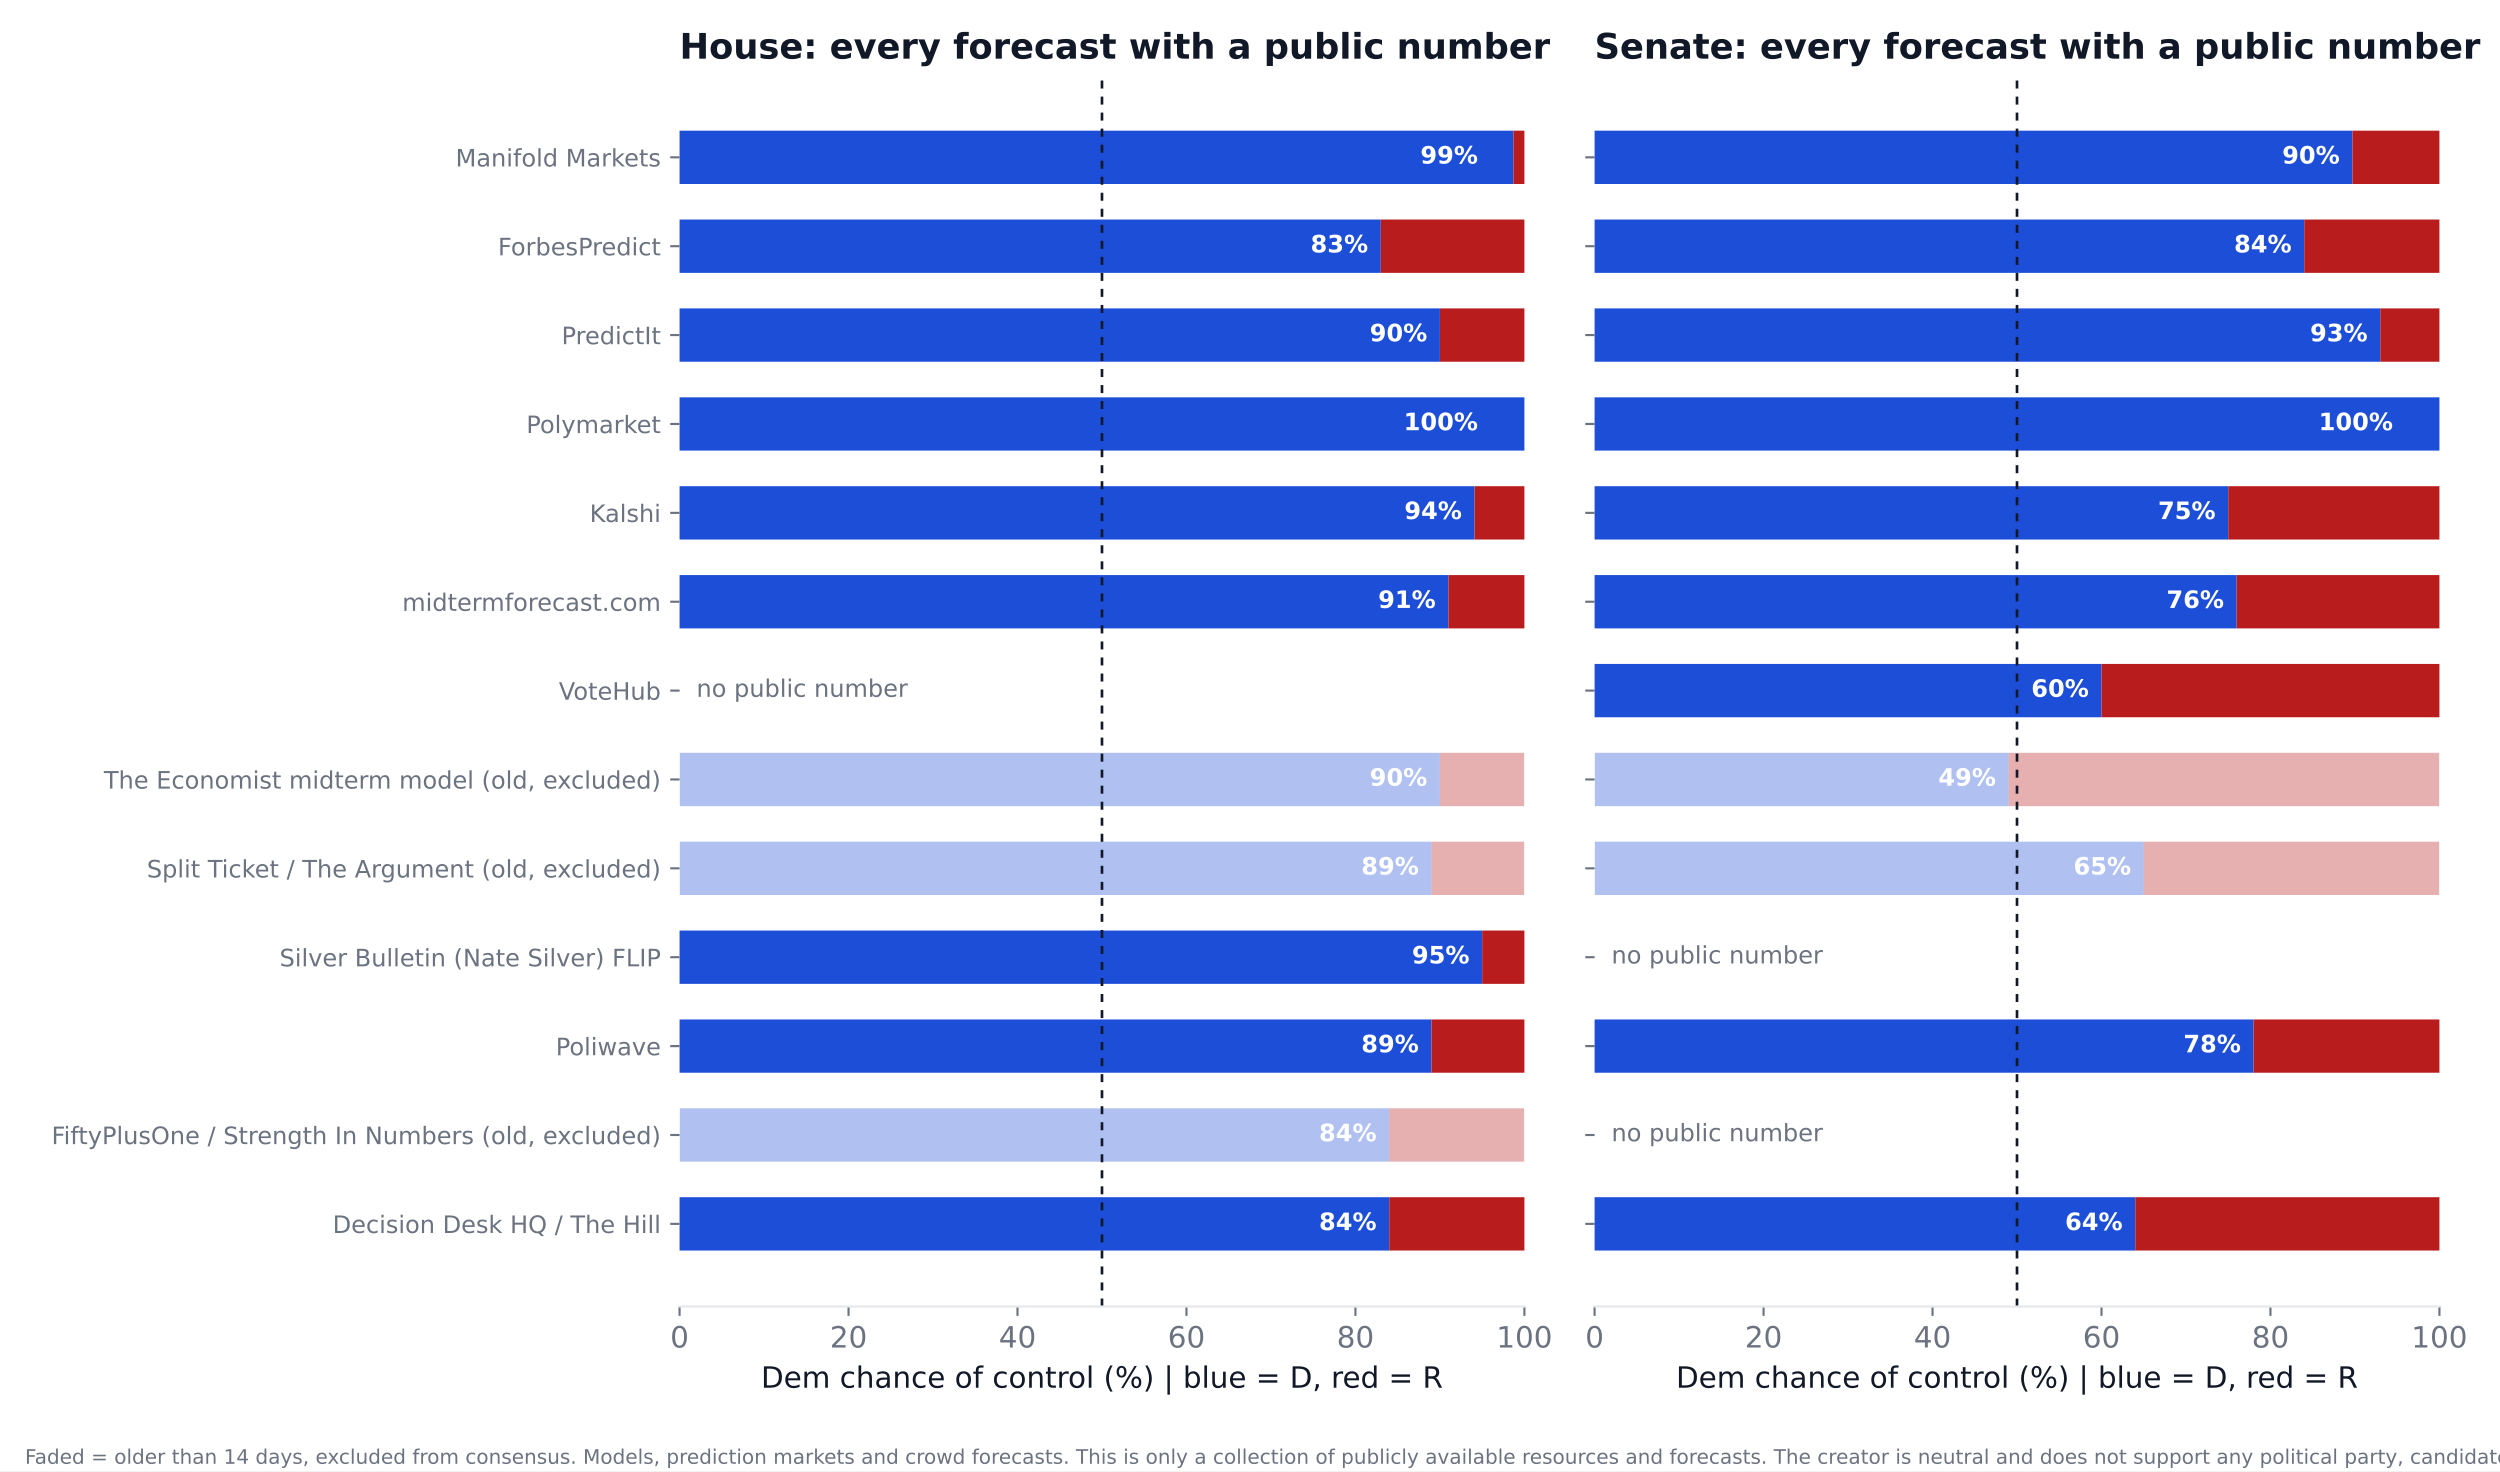
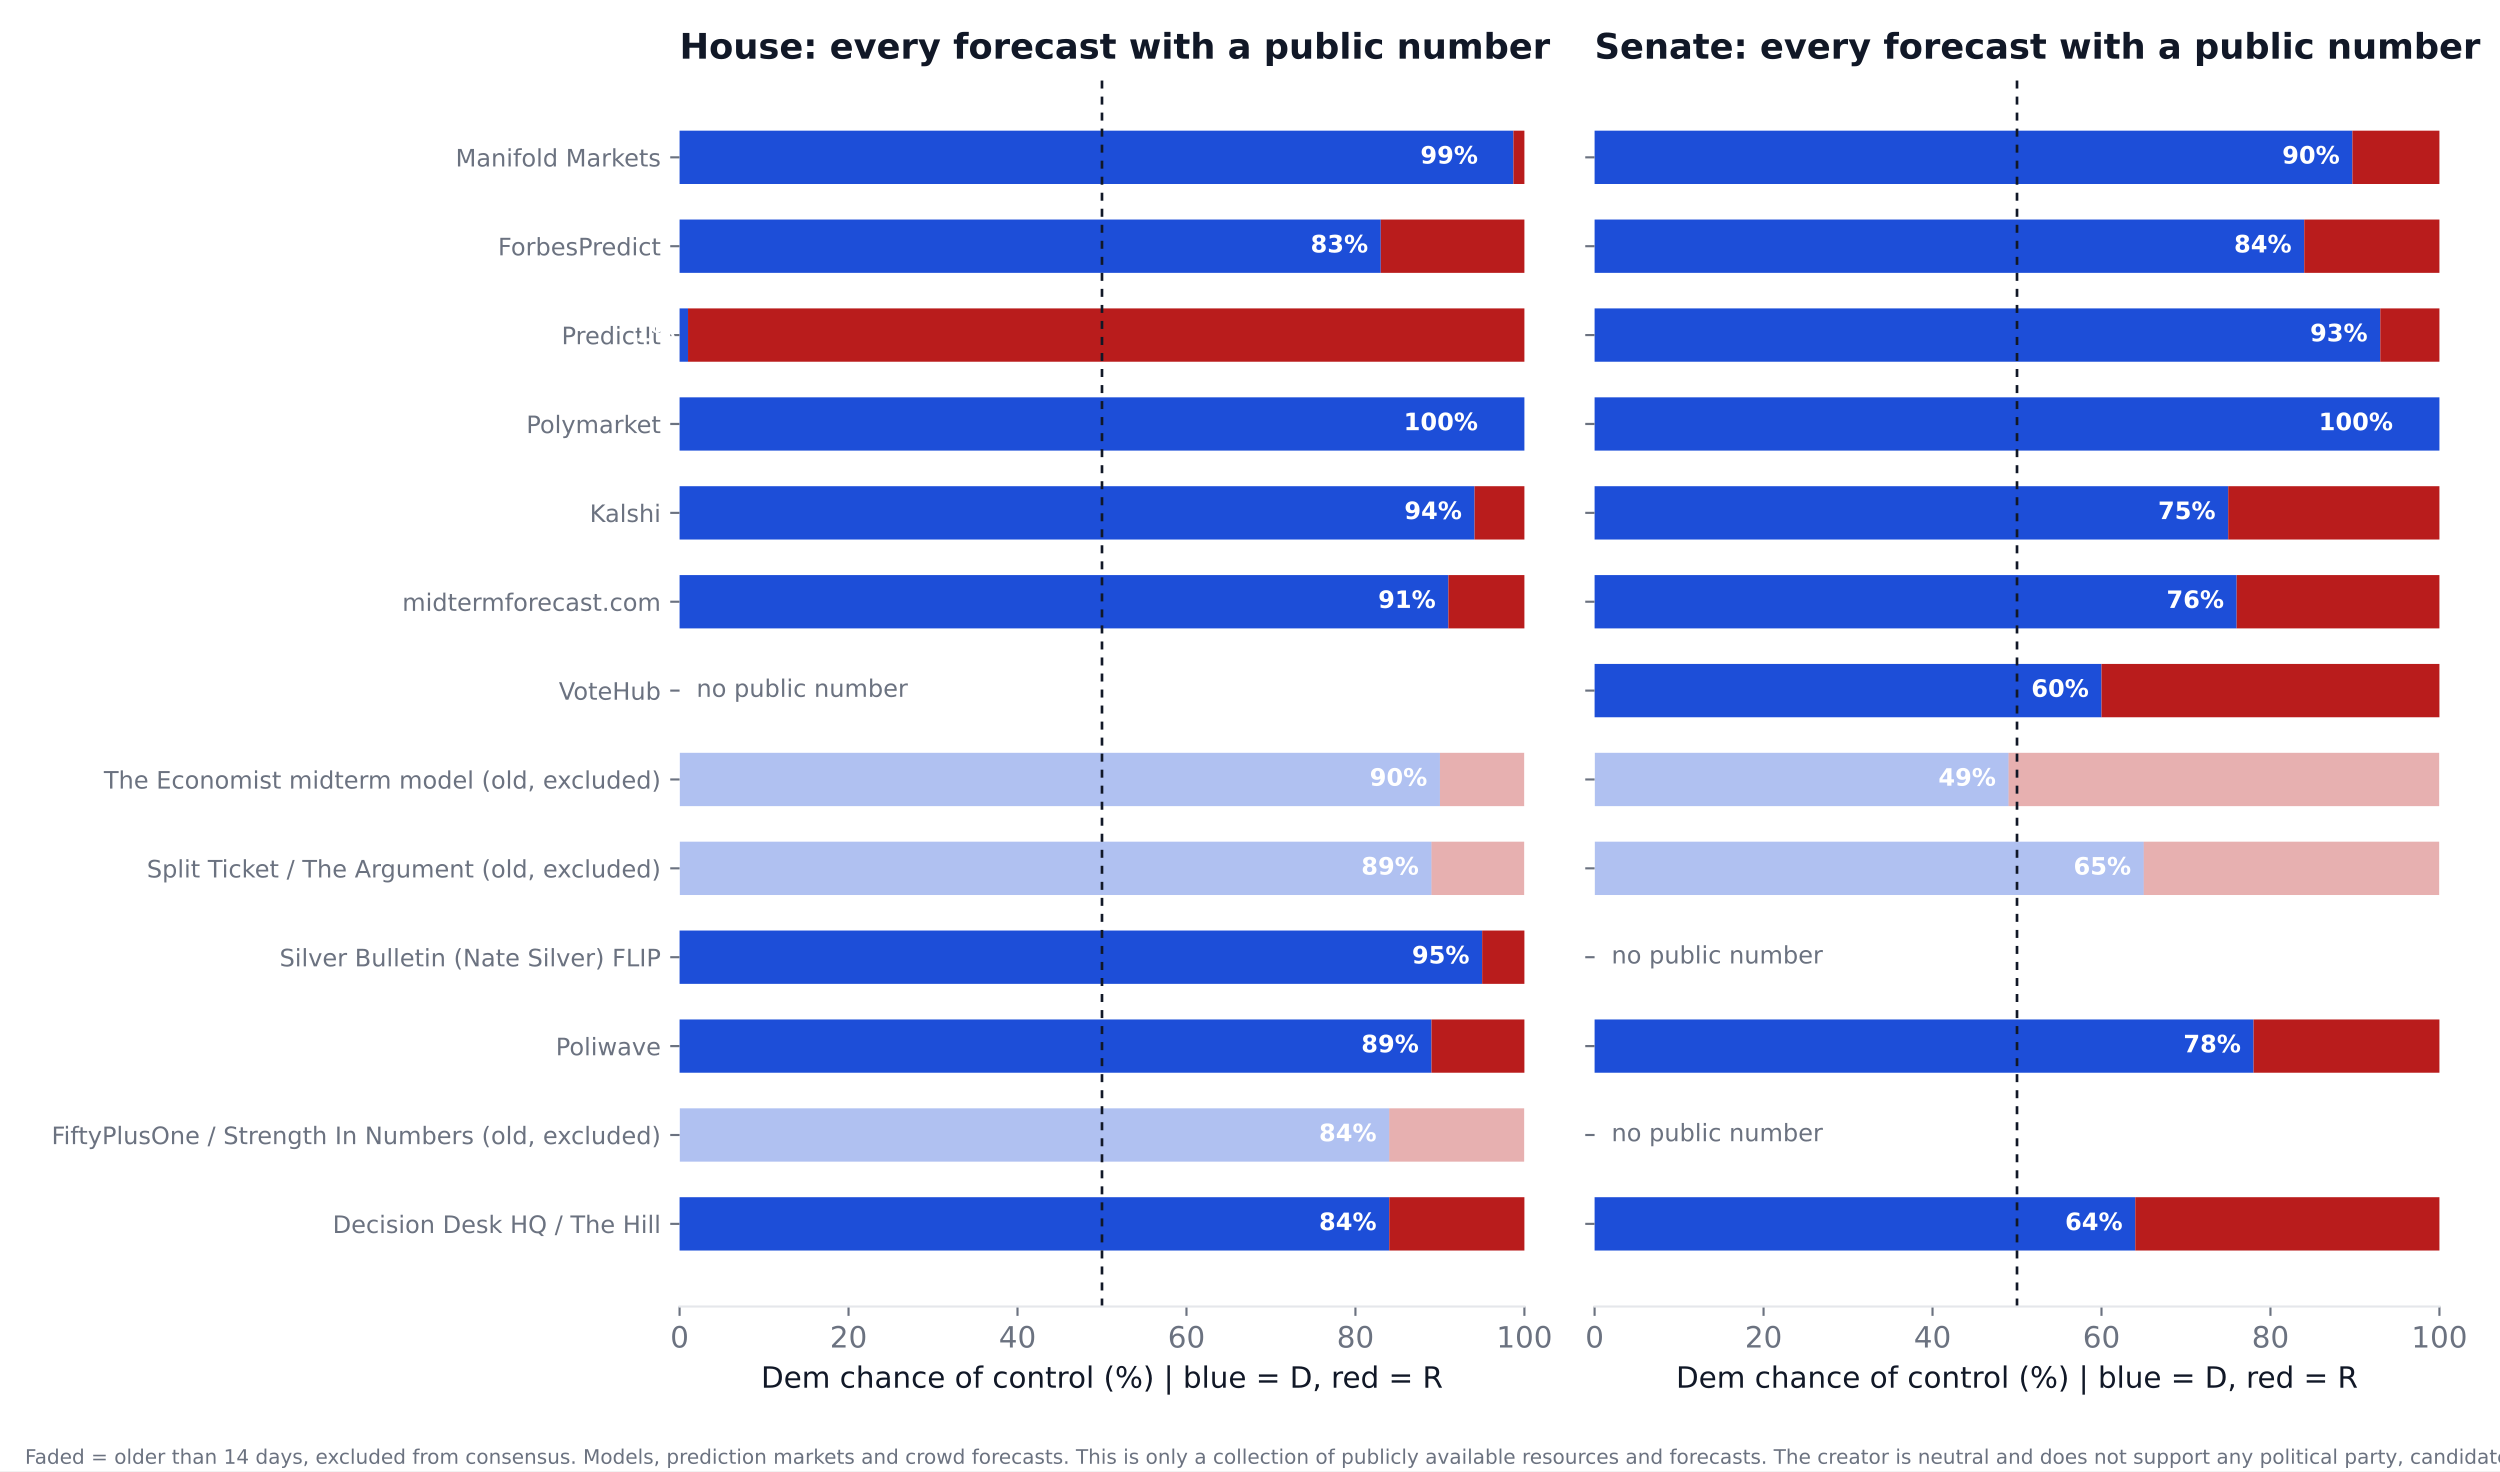
<svg xmlns="http://www.w3.org/2000/svg" xmlns:xlink="http://www.w3.org/1999/xlink" width="936pt" height="550.8pt" viewBox="0 0 936 550.8" version="1.1">
  <defs>
    <style type="text/css">*{stroke-linejoin: round; stroke-linecap: butt}</style>
  </defs>
  <g id="figure_1">
    <g id="patch_1">
      <path d="M 0 550.8  L 936 550.8  L 936 0  L 0 0  z " style="fill: #ffffff" />
    </g>
    <g id="axes_1">
      <g id="patch_2">
        <path d="M 254.433 489.159  L 570.736 489.159  L 570.736 27.96  L 254.433 27.96  z " style="fill: #ffffff" />
      </g>
      <g id="patch_3">
-         <path d="M 254.433 468.195  L 520.128 468.195  L 520.128 448.23  L 254.433 448.23  z " clip-path="url(#p3b0e8a7672)" style="fill: #1d4ed8" />
+         <path d="M 254.433 468.195  L 520.128 468.195  L 520.128 448.23  L 254.433 448.23  z " clip-path="url(#p78ab0c89ea)" style="fill: #1d4ed8" />
      </g>
      <g id="patch_4">
-         <path d="M 520.128 468.195  L 570.736 468.195  L 570.736 448.23  L 520.128 448.23  z " clip-path="url(#p3b0e8a7672)" style="fill: #b91c1c" />
+         <path d="M 520.128 468.195  L 570.736 468.195  L 570.736 448.23  L 520.128 448.23  z " clip-path="url(#p78ab0c89ea)" style="fill: #b91c1c" />
      </g>
      <g id="patch_5">
-         <path d="M 254.433 434.919  L 520.128 434.919  L 520.128 414.954  L 254.433 414.954  z " clip-path="url(#p3b0e8a7672)" style="fill: #1d4ed8; opacity: 0.35" />
+         <path d="M 254.433 434.919  L 520.128 434.919  L 520.128 414.954  L 254.433 414.954  z " clip-path="url(#p78ab0c89ea)" style="fill: #1d4ed8; opacity: 0.35" />
      </g>
      <g id="patch_6">
-         <path d="M 520.128 434.919  L 570.736 434.919  L 570.736 414.954  L 520.128 414.954  z " clip-path="url(#p3b0e8a7672)" style="fill: #b91c1c; opacity: 0.35" />
+         <path d="M 520.128 434.919  L 570.736 434.919  L 570.736 414.954  L 520.128 414.954  z " clip-path="url(#p78ab0c89ea)" style="fill: #b91c1c; opacity: 0.35" />
      </g>
      <g id="patch_7">
-         <path d="M 254.433 401.644  L 535.943 401.644  L 535.943 381.679  L 254.433 381.679  z " clip-path="url(#p3b0e8a7672)" style="fill: #1d4ed8" />
+         <path d="M 254.433 401.644  L 535.943 401.644  L 535.943 381.679  L 254.433 381.679  z " clip-path="url(#p78ab0c89ea)" style="fill: #1d4ed8" />
      </g>
      <g id="patch_8">
-         <path d="M 535.943 401.644  L 570.736 401.644  L 570.736 381.679  L 535.943 381.679  z " clip-path="url(#p3b0e8a7672)" style="fill: #b91c1c" />
+         <path d="M 535.943 401.644  L 570.736 401.644  L 570.736 381.679  L 535.943 381.679  z " clip-path="url(#p78ab0c89ea)" style="fill: #b91c1c" />
      </g>
      <g id="patch_9">
-         <path d="M 254.433 368.368  L 554.921 368.368  L 554.921 348.403  L 254.433 348.403  z " clip-path="url(#p3b0e8a7672)" style="fill: #1d4ed8" />
+         <path d="M 254.433 368.368  L 554.921 368.368  L 554.921 348.403  L 254.433 348.403  z " clip-path="url(#p78ab0c89ea)" style="fill: #1d4ed8" />
      </g>
      <g id="patch_10">
-         <path d="M 554.921 368.368  L 570.736 368.368  L 570.736 348.403  L 554.921 348.403  z " clip-path="url(#p3b0e8a7672)" style="fill: #b91c1c" />
+         <path d="M 554.921 368.368  L 570.736 368.368  L 570.736 348.403  L 554.921 348.403  z " clip-path="url(#p78ab0c89ea)" style="fill: #b91c1c" />
      </g>
      <g id="patch_11">
-         <path d="M 254.433 335.093  L 535.943 335.093  L 535.943 315.128  L 254.433 315.128  z " clip-path="url(#p3b0e8a7672)" style="fill: #1d4ed8; opacity: 0.35" />
+         <path d="M 254.433 335.093  L 535.943 335.093  L 535.943 315.128  L 254.433 315.128  z " clip-path="url(#p78ab0c89ea)" style="fill: #1d4ed8; opacity: 0.35" />
      </g>
      <g id="patch_12">
-         <path d="M 535.943 335.093  L 570.736 335.093  L 570.736 315.128  L 535.943 315.128  z " clip-path="url(#p3b0e8a7672)" style="fill: #b91c1c; opacity: 0.35" />
+         <path d="M 535.943 335.093  L 570.736 335.093  L 570.736 315.128  L 535.943 315.128  z " clip-path="url(#p78ab0c89ea)" style="fill: #b91c1c; opacity: 0.35" />
      </g>
      <g id="patch_13">
-         <path d="M 254.433 301.817  L 539.106 301.817  L 539.106 281.852  L 254.433 281.852  z " clip-path="url(#p3b0e8a7672)" style="fill: #1d4ed8; opacity: 0.35" />
+         <path d="M 254.433 301.817  L 539.106 301.817  L 539.106 281.852  L 254.433 281.852  z " clip-path="url(#p78ab0c89ea)" style="fill: #1d4ed8; opacity: 0.35" />
      </g>
      <g id="patch_14">
-         <path d="M 539.106 301.817  L 570.736 301.817  L 570.736 281.852  L 539.106 281.852  z " clip-path="url(#p3b0e8a7672)" style="fill: #b91c1c; opacity: 0.35" />
+         <path d="M 539.106 301.817  L 570.736 301.817  L 570.736 281.852  L 539.106 281.852  z " clip-path="url(#p78ab0c89ea)" style="fill: #b91c1c; opacity: 0.35" />
      </g>
      <g id="patch_15">
-         <path d="M 254.433 235.266  L 542.269 235.266  L 542.269 215.301  L 254.433 215.301  z " clip-path="url(#p3b0e8a7672)" style="fill: #1d4ed8" />
+         <path d="M 254.433 235.266  L 542.269 235.266  L 542.269 215.301  L 254.433 215.301  z " clip-path="url(#p78ab0c89ea)" style="fill: #1d4ed8" />
      </g>
      <g id="patch_16">
-         <path d="M 542.269 235.266  L 570.736 235.266  L 570.736 215.301  L 542.269 215.301  z " clip-path="url(#p3b0e8a7672)" style="fill: #b91c1c" />
+         <path d="M 542.269 235.266  L 570.736 235.266  L 570.736 215.301  L 542.269 215.301  z " clip-path="url(#p78ab0c89ea)" style="fill: #b91c1c" />
      </g>
      <g id="patch_17">
-         <path d="M 254.433 201.991  L 552.074 201.991  L 552.074 182.026  L 254.433 182.026  z " clip-path="url(#p3b0e8a7672)" style="fill: #1d4ed8" />
+         <path d="M 254.433 201.991  L 552.074 201.991  L 552.074 182.026  L 254.433 182.026  z " clip-path="url(#p78ab0c89ea)" style="fill: #1d4ed8" />
      </g>
      <g id="patch_18">
-         <path d="M 552.074 201.991  L 570.736 201.991  L 570.736 182.026  L 552.074 182.026  z " clip-path="url(#p3b0e8a7672)" style="fill: #b91c1c" />
+         <path d="M 552.074 201.991  L 570.736 201.991  L 570.736 182.026  L 552.074 182.026  z " clip-path="url(#p78ab0c89ea)" style="fill: #b91c1c" />
      </g>
      <g id="patch_19">
-         <path d="M 254.433 168.715  L 570.736 168.715  L 570.736 148.75  L 254.433 148.75  z " clip-path="url(#p3b0e8a7672)" style="fill: #1d4ed8" />
+         <path d="M 254.433 168.715  L 570.736 168.715  L 570.736 148.75  L 254.433 148.75  z " clip-path="url(#p78ab0c89ea)" style="fill: #1d4ed8" />
      </g>
      <g id="patch_20">
-         <path d="M 570.736 168.715  L 570.736 168.715  L 570.736 148.75  L 570.736 148.75  z " clip-path="url(#p3b0e8a7672)" style="fill: #b91c1c" />
+         <path d="M 570.736 168.715  L 570.736 168.715  L 570.736 148.75  L 570.736 148.75  z " clip-path="url(#p78ab0c89ea)" style="fill: #b91c1c" />
      </g>
      <g id="patch_21">
-         <path d="M 254.433 135.44  L 539.106 135.44  L 539.106 115.475  L 254.433 115.475  z " clip-path="url(#p3b0e8a7672)" style="fill: #1d4ed8" />
+         <path d="M 254.433 135.44  L 257.596 135.44  L 257.596 115.475  L 254.433 115.475  z " clip-path="url(#p78ab0c89ea)" style="fill: #1d4ed8" />
      </g>
      <g id="patch_22">
-         <path d="M 539.106 135.44  L 570.736 135.44  L 570.736 115.475  L 539.106 115.475  z " clip-path="url(#p3b0e8a7672)" style="fill: #b91c1c" />
+         <path d="M 257.596 135.44  L 570.736 135.44  L 570.736 115.475  L 257.596 115.475  z " clip-path="url(#p78ab0c89ea)" style="fill: #b91c1c" />
      </g>
      <g id="patch_23">
-         <path d="M 254.433 102.164  L 516.965 102.164  L 516.965 82.199  L 254.433 82.199  z " clip-path="url(#p3b0e8a7672)" style="fill: #1d4ed8" />
+         <path d="M 254.433 102.164  L 516.965 102.164  L 516.965 82.199  L 254.433 82.199  z " clip-path="url(#p78ab0c89ea)" style="fill: #1d4ed8" />
      </g>
      <g id="patch_24">
-         <path d="M 516.965 102.164  L 570.736 102.164  L 570.736 82.199  L 516.965 82.199  z " clip-path="url(#p3b0e8a7672)" style="fill: #b91c1c" />
+         <path d="M 516.965 102.164  L 570.736 102.164  L 570.736 82.199  L 516.965 82.199  z " clip-path="url(#p78ab0c89ea)" style="fill: #b91c1c" />
      </g>
      <g id="patch_25">
-         <path d="M 254.433 68.889  L 566.624 68.889  L 566.624 48.924  L 254.433 48.924  z " clip-path="url(#p3b0e8a7672)" style="fill: #1d4ed8" />
+         <path d="M 254.433 68.889  L 566.624 68.889  L 566.624 48.924  L 254.433 48.924  z " clip-path="url(#p78ab0c89ea)" style="fill: #1d4ed8" />
      </g>
      <g id="patch_26">
-         <path d="M 566.624 68.889  L 570.736 68.889  L 570.736 48.924  L 566.624 48.924  z " clip-path="url(#p3b0e8a7672)" style="fill: #b91c1c" />
+         <path d="M 566.624 68.889  L 570.736 68.889  L 570.736 48.924  L 566.624 48.924  z " clip-path="url(#p78ab0c89ea)" style="fill: #b91c1c" />
      </g>
      <g id="matplotlib.axis_1">
        <g id="xtick_1">
          <g id="line2d_1">
            <defs>
-               <path id="me5fd6bc036" d="M 0 0  L 0 3.5  " style="stroke: #6b7280; stroke-width: 0.8" />
+               <path id="m7067c33a4e" d="M 0 0  L 0 3.5  " style="stroke: #6b7280; stroke-width: 0.8" />
            </defs>
            <g>
-               <use xlink:href="#me5fd6bc036" x="254.433" y="489.159" style="fill: #6b7280; stroke: #6b7280; stroke-width: 0.8" />
+               <use xlink:href="#m7067c33a4e" x="254.433" y="489.159" style="fill: #6b7280; stroke: #6b7280; stroke-width: 0.8" />
            </g>
          </g>
          <g id="text_1">
            <text style="font-size: 11px; font-family: 'DejaVu Sans'; text-anchor: middle; fill: #6b7280" x="254.433" y="504.516" transform="rotate(-0 254.4325 504.516)">0</text>
          </g>
        </g>
        <g id="xtick_2">
          <g id="line2d_2">
            <g>
-               <use xlink:href="#me5fd6bc036" x="317.693" y="489.159" style="fill: #6b7280; stroke: #6b7280; stroke-width: 0.8" />
+               <use xlink:href="#m7067c33a4e" x="317.693" y="489.159" style="fill: #6b7280; stroke: #6b7280; stroke-width: 0.8" />
            </g>
          </g>
          <g id="text_2">
            <text style="font-size: 11px; font-family: 'DejaVu Sans'; text-anchor: middle; fill: #6b7280" x="317.693" y="504.516" transform="rotate(-0 317.6932 504.516)">20</text>
          </g>
        </g>
        <g id="xtick_3">
          <g id="line2d_3">
            <g>
-               <use xlink:href="#me5fd6bc036" x="380.954" y="489.159" style="fill: #6b7280; stroke: #6b7280; stroke-width: 0.8" />
+               <use xlink:href="#m7067c33a4e" x="380.954" y="489.159" style="fill: #6b7280; stroke: #6b7280; stroke-width: 0.8" />
            </g>
          </g>
          <g id="text_3">
            <text style="font-size: 11px; font-family: 'DejaVu Sans'; text-anchor: middle; fill: #6b7280" x="380.954" y="504.516" transform="rotate(-0 380.954 504.516)">40</text>
          </g>
        </g>
        <g id="xtick_4">
          <g id="line2d_4">
            <g>
-               <use xlink:href="#me5fd6bc036" x="444.215" y="489.159" style="fill: #6b7280; stroke: #6b7280; stroke-width: 0.8" />
+               <use xlink:href="#m7067c33a4e" x="444.215" y="489.159" style="fill: #6b7280; stroke: #6b7280; stroke-width: 0.8" />
            </g>
          </g>
          <g id="text_4">
            <text style="font-size: 11px; font-family: 'DejaVu Sans'; text-anchor: middle; fill: #6b7280" x="444.215" y="504.516" transform="rotate(-0 444.2147 504.516)">60</text>
          </g>
        </g>
        <g id="xtick_5">
          <g id="line2d_5">
            <g>
-               <use xlink:href="#me5fd6bc036" x="507.476" y="489.159" style="fill: #6b7280; stroke: #6b7280; stroke-width: 0.8" />
+               <use xlink:href="#m7067c33a4e" x="507.476" y="489.159" style="fill: #6b7280; stroke: #6b7280; stroke-width: 0.8" />
            </g>
          </g>
          <g id="text_5">
            <text style="font-size: 11px; font-family: 'DejaVu Sans'; text-anchor: middle; fill: #6b7280" x="507.476" y="504.516" transform="rotate(-0 507.4755 504.516)">80</text>
          </g>
        </g>
        <g id="xtick_6">
          <g id="line2d_6">
            <g>
-               <use xlink:href="#me5fd6bc036" x="570.736" y="489.159" style="fill: #6b7280; stroke: #6b7280; stroke-width: 0.8" />
+               <use xlink:href="#m7067c33a4e" x="570.736" y="489.159" style="fill: #6b7280; stroke: #6b7280; stroke-width: 0.8" />
            </g>
          </g>
          <g id="text_6">
            <text style="font-size: 11px; font-family: 'DejaVu Sans'; text-anchor: middle; fill: #6b7280" x="570.736" y="504.516" transform="rotate(-0 570.7363 504.516)">100</text>
          </g>
        </g>
        <g id="text_7">
          <text style="font-size: 11px; font-family: 'DejaVu Sans'; text-anchor: middle; fill: #111827" x="412.584" y="519.565" transform="rotate(-0 412.5844 519.565)">Dem chance of control (%)  |  blue = D, red = R</text>
        </g>
      </g>
      <g id="matplotlib.axis_2">
        <g id="ytick_1">
          <g id="line2d_7">
            <defs>
-               <path id="mbdfe97e77a" d="M 0 0  L -3.5 0  " style="stroke: #6b7280; stroke-width: 0.8" />
+               <path id="m60d047cec3" d="M 0 0  L -3.5 0  " style="stroke: #6b7280; stroke-width: 0.8" />
            </defs>
            <g>
-               <use xlink:href="#mbdfe97e77a" x="254.433" y="458.212" style="fill: #6b7280; stroke: #6b7280; stroke-width: 0.8" />
+               <use xlink:href="#m60d047cec3" x="254.433" y="458.212" style="fill: #6b7280; stroke: #6b7280; stroke-width: 0.8" />
            </g>
          </g>
          <g id="text_8">
            <text style="font-size: 9px; font-family: 'DejaVu Sans'; text-anchor: end; fill: #6b7280" x="247.433" y="461.632" transform="rotate(-0 247.4325 461.6316)">Decision Desk HQ / The Hill</text>
          </g>
        </g>
        <g id="ytick_2">
          <g id="line2d_8">
            <g>
-               <use xlink:href="#mbdfe97e77a" x="254.433" y="424.937" style="fill: #6b7280; stroke: #6b7280; stroke-width: 0.8" />
+               <use xlink:href="#m60d047cec3" x="254.433" y="424.937" style="fill: #6b7280; stroke: #6b7280; stroke-width: 0.8" />
            </g>
          </g>
          <g id="text_9">
            <text style="font-size: 9px; font-family: 'DejaVu Sans'; text-anchor: end; fill: #6b7280" x="247.433" y="428.356" transform="rotate(-0 247.4325 428.3561)">FiftyPlusOne / Strength In Numbers (old, excluded)</text>
          </g>
        </g>
        <g id="ytick_3">
          <g id="line2d_9">
            <g>
-               <use xlink:href="#mbdfe97e77a" x="254.433" y="391.661" style="fill: #6b7280; stroke: #6b7280; stroke-width: 0.8" />
+               <use xlink:href="#m60d047cec3" x="254.433" y="391.661" style="fill: #6b7280; stroke: #6b7280; stroke-width: 0.8" />
            </g>
          </g>
          <g id="text_10">
            <text style="font-size: 9px; font-family: 'DejaVu Sans'; text-anchor: end; fill: #6b7280" x="247.433" y="395.081" transform="rotate(-0 247.4325 395.0806)">Poliwave</text>
          </g>
        </g>
        <g id="ytick_4">
          <g id="line2d_10">
            <g>
-               <use xlink:href="#mbdfe97e77a" x="254.433" y="358.386" style="fill: #6b7280; stroke: #6b7280; stroke-width: 0.8" />
+               <use xlink:href="#m60d047cec3" x="254.433" y="358.386" style="fill: #6b7280; stroke: #6b7280; stroke-width: 0.8" />
            </g>
          </g>
          <g id="text_11">
            <text style="font-size: 9px; font-family: 'DejaVu Sans'; text-anchor: end; fill: #6b7280" x="247.433" y="361.805" transform="rotate(-0 247.4325 361.8051)">Silver Bulletin (Nate Silver) FLIP</text>
          </g>
        </g>
        <g id="ytick_5">
          <g id="line2d_11">
            <g>
-               <use xlink:href="#mbdfe97e77a" x="254.433" y="325.11" style="fill: #6b7280; stroke: #6b7280; stroke-width: 0.8" />
+               <use xlink:href="#m60d047cec3" x="254.433" y="325.11" style="fill: #6b7280; stroke: #6b7280; stroke-width: 0.8" />
            </g>
          </g>
          <g id="text_12">
            <text style="font-size: 9px; font-family: 'DejaVu Sans'; text-anchor: end; fill: #6b7280" x="247.433" y="328.53" transform="rotate(-0 247.4325 328.5296)">Split Ticket / The Argument (old, excluded)</text>
          </g>
        </g>
        <g id="ytick_6">
          <g id="line2d_12">
            <g>
-               <use xlink:href="#mbdfe97e77a" x="254.433" y="291.835" style="fill: #6b7280; stroke: #6b7280; stroke-width: 0.8" />
+               <use xlink:href="#m60d047cec3" x="254.433" y="291.835" style="fill: #6b7280; stroke: #6b7280; stroke-width: 0.8" />
            </g>
          </g>
          <g id="text_13">
            <text style="font-size: 9px; font-family: 'DejaVu Sans'; text-anchor: end; fill: #6b7280" x="247.433" y="295.254" transform="rotate(-0 247.4325 295.2541)">The Economist midterm model (old, excluded)</text>
          </g>
        </g>
        <g id="ytick_7">
          <g id="line2d_13">
            <g>
-               <use xlink:href="#mbdfe97e77a" x="254.433" y="258.559" style="fill: #6b7280; stroke: #6b7280; stroke-width: 0.8" />
+               <use xlink:href="#m60d047cec3" x="254.433" y="258.559" style="fill: #6b7280; stroke: #6b7280; stroke-width: 0.8" />
            </g>
          </g>
          <g id="text_14">
            <text style="font-size: 9px; font-family: 'DejaVu Sans'; text-anchor: end; fill: #6b7280" x="247.433" y="261.979" transform="rotate(-0 247.4325 261.9786)">VoteHub</text>
          </g>
        </g>
        <g id="ytick_8">
          <g id="line2d_14">
            <g>
-               <use xlink:href="#mbdfe97e77a" x="254.433" y="225.284" style="fill: #6b7280; stroke: #6b7280; stroke-width: 0.8" />
+               <use xlink:href="#m60d047cec3" x="254.433" y="225.284" style="fill: #6b7280; stroke: #6b7280; stroke-width: 0.8" />
            </g>
          </g>
          <g id="text_15">
            <text style="font-size: 9px; font-family: 'DejaVu Sans'; text-anchor: end; fill: #6b7280" x="247.433" y="228.703" transform="rotate(-0 247.4325 228.7031)">midtermforecast.com</text>
          </g>
        </g>
        <g id="ytick_9">
          <g id="line2d_15">
            <g>
-               <use xlink:href="#mbdfe97e77a" x="254.433" y="192.008" style="fill: #6b7280; stroke: #6b7280; stroke-width: 0.8" />
+               <use xlink:href="#m60d047cec3" x="254.433" y="192.008" style="fill: #6b7280; stroke: #6b7280; stroke-width: 0.8" />
            </g>
          </g>
          <g id="text_16">
            <text style="font-size: 9px; font-family: 'DejaVu Sans'; text-anchor: end; fill: #6b7280" x="247.433" y="195.428" transform="rotate(-0 247.4325 195.4276)">Kalshi</text>
          </g>
        </g>
        <g id="ytick_10">
          <g id="line2d_16">
            <g>
-               <use xlink:href="#mbdfe97e77a" x="254.433" y="158.733" style="fill: #6b7280; stroke: #6b7280; stroke-width: 0.8" />
+               <use xlink:href="#m60d047cec3" x="254.433" y="158.733" style="fill: #6b7280; stroke: #6b7280; stroke-width: 0.8" />
            </g>
          </g>
          <g id="text_17">
            <text style="font-size: 9px; font-family: 'DejaVu Sans'; text-anchor: end; fill: #6b7280" x="247.433" y="162.152" transform="rotate(-0 247.4325 162.1521)">Polymarket</text>
          </g>
        </g>
        <g id="ytick_11">
          <g id="line2d_17">
            <g>
-               <use xlink:href="#mbdfe97e77a" x="254.433" y="125.457" style="fill: #6b7280; stroke: #6b7280; stroke-width: 0.8" />
+               <use xlink:href="#m60d047cec3" x="254.433" y="125.457" style="fill: #6b7280; stroke: #6b7280; stroke-width: 0.8" />
            </g>
          </g>
          <g id="text_18">
            <text style="font-size: 9px; font-family: 'DejaVu Sans'; text-anchor: end; fill: #6b7280" x="247.433" y="128.877" transform="rotate(-0 247.4325 128.8765)">PredictIt</text>
          </g>
        </g>
        <g id="ytick_12">
          <g id="line2d_18">
            <g>
-               <use xlink:href="#mbdfe97e77a" x="254.433" y="92.182" style="fill: #6b7280; stroke: #6b7280; stroke-width: 0.8" />
+               <use xlink:href="#m60d047cec3" x="254.433" y="92.182" style="fill: #6b7280; stroke: #6b7280; stroke-width: 0.8" />
            </g>
          </g>
          <g id="text_19">
            <text style="font-size: 9px; font-family: 'DejaVu Sans'; text-anchor: end; fill: #6b7280" x="247.433" y="95.601" transform="rotate(-0 247.4325 95.60103)">ForbesPredict</text>
          </g>
        </g>
        <g id="ytick_13">
          <g id="line2d_19">
            <g>
-               <use xlink:href="#mbdfe97e77a" x="254.433" y="58.906" style="fill: #6b7280; stroke: #6b7280; stroke-width: 0.8" />
+               <use xlink:href="#m60d047cec3" x="254.433" y="58.906" style="fill: #6b7280; stroke: #6b7280; stroke-width: 0.8" />
            </g>
          </g>
          <g id="text_20">
            <text style="font-size: 9px; font-family: 'DejaVu Sans'; text-anchor: end; fill: #6b7280" x="247.433" y="62.326" transform="rotate(-0 247.4325 62.32552)">Manifold Markets</text>
          </g>
        </g>
      </g>
      <g id="line2d_20">
-         <path d="M 412.584 489.159  L 412.584 27.96  " clip-path="url(#p3b0e8a7672)" style="fill: none; stroke-dasharray: 3,3; stroke-dashoffset: 0; stroke: #111827" />
+         <path d="M 412.584 489.159  L 412.584 27.96  " clip-path="url(#p78ab0c89ea)" style="fill: none; stroke-dasharray: 3,3; stroke-dashoffset: 0; stroke: #111827" />
      </g>
      <g id="patch_27">
        <path d="M 254.433 489.159  L 570.736 489.159  " style="fill: none; stroke: #e5e7eb; stroke-width: 0.8; stroke-linejoin: miter; stroke-linecap: square" />
      </g>
      <g id="text_21">
        <text style="font-weight: 700; font-size: 9px; font-family: 'DejaVu Sans'; text-anchor: end; fill: #ffffff" x="515.383" y="460.55" transform="rotate(-0 515.3831 460.5502)">84%</text>
      </g>
      <g id="text_22">
        <text style="font-weight: 700; font-size: 9px; font-family: 'DejaVu Sans'; text-anchor: end; fill: #ffffff" x="515.383" y="427.275" transform="rotate(-0 515.3831 427.2747)">84%</text>
      </g>
      <g id="text_23">
        <text style="font-weight: 700; font-size: 9px; font-family: 'DejaVu Sans'; text-anchor: end; fill: #ffffff" x="531.198" y="393.999" transform="rotate(-0 531.1983 393.9992)">89%</text>
      </g>
      <g id="text_24">
        <text style="font-weight: 700; font-size: 9px; font-family: 'DejaVu Sans'; text-anchor: end; fill: #ffffff" x="550.177" y="360.724" transform="rotate(-0 550.1765 360.7237)">95%</text>
      </g>
      <g id="text_25">
        <text style="font-weight: 700; font-size: 9px; font-family: 'DejaVu Sans'; text-anchor: end; fill: #ffffff" x="531.198" y="327.448" transform="rotate(-0 531.1983 327.4482)">89%</text>
      </g>
      <g id="text_26">
        <text style="font-weight: 700; font-size: 9px; font-family: 'DejaVu Sans'; text-anchor: end; fill: #ffffff" x="534.361" y="294.173" transform="rotate(-0 534.3613 294.1727)">90%</text>
      </g>
      <g id="text_27">
        <text style="font-size: 9px; font-family: 'DejaVu Sans'; text-anchor: start; fill: #6b7280" x="260.759" y="260.898" transform="rotate(-0 260.7586 260.8975)">no public number</text>
      </g>
      <g id="text_28">
        <text style="font-weight: 700; font-size: 9px; font-family: 'DejaVu Sans'; text-anchor: end; fill: #ffffff" x="537.524" y="227.622" transform="rotate(-0 537.5244 227.6217)">91%</text>
      </g>
      <g id="text_29">
        <text style="font-weight: 700; font-size: 9px; font-family: 'DejaVu Sans'; text-anchor: end; fill: #ffffff" x="547.33" y="194.346" transform="rotate(-0 547.3298 194.3462)">94%</text>
      </g>
      <g id="text_30">
        <text style="font-weight: 700; font-size: 9px; font-family: 'DejaVu Sans'; text-anchor: end; fill: #ffffff" x="553.34" y="161.071" transform="rotate(-0 553.3395 161.0706)">100%</text>
      </g>
      <g id="text_31">
-         <text style="font-weight: 700; font-size: 9px; font-family: 'DejaVu Sans'; text-anchor: end; fill: #ffffff" x="534.361" y="127.795" transform="rotate(-0 534.3613 127.7951)">90%</text>
+         <text style="font-weight: 700; font-size: 9px; font-family: 'DejaVu Sans'; text-anchor: end; fill: #ffffff" x="252.851" y="127.795" transform="rotate(-0 252.851 127.7951)">1%</text>
      </g>
      <g id="text_32">
        <text style="font-weight: 700; font-size: 9px; font-family: 'DejaVu Sans'; text-anchor: end; fill: #ffffff" x="512.22" y="94.52" transform="rotate(-0 512.2201 94.51963)">83%</text>
      </g>
      <g id="text_33">
        <text style="font-weight: 700; font-size: 9px; font-family: 'DejaVu Sans'; text-anchor: end; fill: #ffffff" x="553.34" y="61.244" transform="rotate(-0 553.3395 61.24412)">99%</text>
      </g>
      <g id="text_34">
        <text style="font-weight: 700; font-size: 13.2px; font-family: 'DejaVu Sans'; text-anchor: start; fill: #111827" x="254.433" y="21.96" transform="rotate(-0 254.4325 21.96)">House: every forecast with a public number</text>
      </g>
    </g>
    <g id="axes_2">
      <g id="patch_28">
        <path d="M 597.016 489.159  L 913.32 489.159  L 913.32 27.96  L 597.016 27.96  z " style="fill: #ffffff" />
      </g>
      <g id="patch_29">
-         <path d="M 597.016 468.195  L 799.451 468.195  L 799.451 448.23  L 597.016 448.23  z " clip-path="url(#p680c085002)" style="fill: #1d4ed8" />
+         <path d="M 597.016 468.195  L 799.451 468.195  L 799.451 448.23  L 597.016 448.23  z " clip-path="url(#p10e4a1ee32)" style="fill: #1d4ed8" />
      </g>
      <g id="patch_30">
-         <path d="M 799.451 468.195  L 913.32 468.195  L 913.32 448.23  L 799.451 448.23  z " clip-path="url(#p680c085002)" style="fill: #b91c1c" />
+         <path d="M 799.451 468.195  L 913.32 468.195  L 913.32 448.23  L 799.451 448.23  z " clip-path="url(#p10e4a1ee32)" style="fill: #b91c1c" />
      </g>
      <g id="patch_31">
-         <path d="M 597.016 401.644  L 843.733 401.644  L 843.733 381.679  L 597.016 381.679  z " clip-path="url(#p680c085002)" style="fill: #1d4ed8" />
+         <path d="M 597.016 401.644  L 843.733 401.644  L 843.733 381.679  L 597.016 381.679  z " clip-path="url(#p10e4a1ee32)" style="fill: #1d4ed8" />
      </g>
      <g id="patch_32">
-         <path d="M 843.733 401.644  L 913.32 401.644  L 913.32 381.679  L 843.733 381.679  z " clip-path="url(#p680c085002)" style="fill: #b91c1c" />
+         <path d="M 843.733 401.644  L 913.32 401.644  L 913.32 381.679  L 843.733 381.679  z " clip-path="url(#p10e4a1ee32)" style="fill: #b91c1c" />
      </g>
      <g id="patch_33">
-         <path d="M 597.016 335.093  L 802.614 335.093  L 802.614 315.128  L 597.016 315.128  z " clip-path="url(#p680c085002)" style="fill: #1d4ed8; opacity: 0.35" />
+         <path d="M 597.016 335.093  L 802.614 335.093  L 802.614 315.128  L 597.016 315.128  z " clip-path="url(#p10e4a1ee32)" style="fill: #1d4ed8; opacity: 0.35" />
      </g>
      <g id="patch_34">
-         <path d="M 802.614 335.093  L 913.32 335.093  L 913.32 315.128  L 802.614 315.128  z " clip-path="url(#p680c085002)" style="fill: #b91c1c; opacity: 0.35" />
+         <path d="M 802.614 335.093  L 913.32 335.093  L 913.32 315.128  L 802.614 315.128  z " clip-path="url(#p10e4a1ee32)" style="fill: #b91c1c; opacity: 0.35" />
      </g>
      <g id="patch_35">
-         <path d="M 597.016 301.817  L 752.005 301.817  L 752.005 281.852  L 597.016 281.852  z " clip-path="url(#p680c085002)" style="fill: #1d4ed8; opacity: 0.35" />
+         <path d="M 597.016 301.817  L 752.005 301.817  L 752.005 281.852  L 597.016 281.852  z " clip-path="url(#p10e4a1ee32)" style="fill: #1d4ed8; opacity: 0.35" />
      </g>
      <g id="patch_36">
-         <path d="M 752.005 301.817  L 913.32 301.817  L 913.32 281.852  L 752.005 281.852  z " clip-path="url(#p680c085002)" style="fill: #b91c1c; opacity: 0.35" />
+         <path d="M 752.005 301.817  L 913.32 301.817  L 913.32 281.852  L 752.005 281.852  z " clip-path="url(#p10e4a1ee32)" style="fill: #b91c1c; opacity: 0.35" />
      </g>
      <g id="patch_37">
-         <path d="M 597.016 268.542  L 786.798 268.542  L 786.798 248.577  L 597.016 248.577  z " clip-path="url(#p680c085002)" style="fill: #1d4ed8" />
+         <path d="M 597.016 268.542  L 786.798 268.542  L 786.798 248.577  L 597.016 248.577  z " clip-path="url(#p10e4a1ee32)" style="fill: #1d4ed8" />
      </g>
      <g id="patch_38">
-         <path d="M 786.798 268.542  L 913.32 268.542  L 913.32 248.577  L 786.798 248.577  z " clip-path="url(#p680c085002)" style="fill: #b91c1c" />
+         <path d="M 786.798 268.542  L 913.32 268.542  L 913.32 248.577  L 786.798 248.577  z " clip-path="url(#p10e4a1ee32)" style="fill: #b91c1c" />
      </g>
      <g id="patch_39">
-         <path d="M 597.016 235.266  L 837.407 235.266  L 837.407 215.301  L 597.016 215.301  z " clip-path="url(#p680c085002)" style="fill: #1d4ed8" />
+         <path d="M 597.016 235.266  L 837.407 235.266  L 837.407 215.301  L 597.016 215.301  z " clip-path="url(#p10e4a1ee32)" style="fill: #1d4ed8" />
      </g>
      <g id="patch_40">
-         <path d="M 837.407 235.266  L 913.32 235.266  L 913.32 215.301  L 837.407 215.301  z " clip-path="url(#p680c085002)" style="fill: #b91c1c" />
+         <path d="M 837.407 235.266  L 913.32 235.266  L 913.32 215.301  L 837.407 215.301  z " clip-path="url(#p10e4a1ee32)" style="fill: #b91c1c" />
      </g>
      <g id="patch_41">
-         <path d="M 597.016 201.991  L 834.244 201.991  L 834.244 182.026  L 597.016 182.026  z " clip-path="url(#p680c085002)" style="fill: #1d4ed8" />
+         <path d="M 597.016 201.991  L 834.244 201.991  L 834.244 182.026  L 597.016 182.026  z " clip-path="url(#p10e4a1ee32)" style="fill: #1d4ed8" />
      </g>
      <g id="patch_42">
-         <path d="M 834.244 201.991  L 913.32 201.991  L 913.32 182.026  L 834.244 182.026  z " clip-path="url(#p680c085002)" style="fill: #b91c1c" />
+         <path d="M 834.244 201.991  L 913.32 201.991  L 913.32 182.026  L 834.244 182.026  z " clip-path="url(#p10e4a1ee32)" style="fill: #b91c1c" />
      </g>
      <g id="patch_43">
-         <path d="M 597.016 168.715  L 913.32 168.715  L 913.32 148.75  L 597.016 148.75  z " clip-path="url(#p680c085002)" style="fill: #1d4ed8" />
+         <path d="M 597.016 168.715  L 913.32 168.715  L 913.32 148.75  L 597.016 148.75  z " clip-path="url(#p10e4a1ee32)" style="fill: #1d4ed8" />
      </g>
      <g id="patch_44">
-         <path d="M 913.32 168.715  L 913.32 168.715  L 913.32 148.75  L 913.32 148.75  z " clip-path="url(#p680c085002)" style="fill: #b91c1c" />
+         <path d="M 913.32 168.715  L 913.32 168.715  L 913.32 148.75  L 913.32 148.75  z " clip-path="url(#p10e4a1ee32)" style="fill: #b91c1c" />
      </g>
      <g id="patch_45">
-         <path d="M 597.016 135.44  L 891.179 135.44  L 891.179 115.475  L 597.016 115.475  z " clip-path="url(#p680c085002)" style="fill: #1d4ed8" />
+         <path d="M 597.016 135.44  L 891.179 135.44  L 891.179 115.475  L 597.016 115.475  z " clip-path="url(#p10e4a1ee32)" style="fill: #1d4ed8" />
      </g>
      <g id="patch_46">
-         <path d="M 891.179 135.44  L 913.32 135.44  L 913.32 115.475  L 891.179 115.475  z " clip-path="url(#p680c085002)" style="fill: #b91c1c" />
+         <path d="M 891.179 135.44  L 913.32 135.44  L 913.32 115.475  L 891.179 115.475  z " clip-path="url(#p10e4a1ee32)" style="fill: #b91c1c" />
      </g>
      <g id="patch_47">
-         <path d="M 597.016 102.164  L 862.711 102.164  L 862.711 82.199  L 597.016 82.199  z " clip-path="url(#p680c085002)" style="fill: #1d4ed8" />
+         <path d="M 597.016 102.164  L 862.711 102.164  L 862.711 82.199  L 597.016 82.199  z " clip-path="url(#p10e4a1ee32)" style="fill: #1d4ed8" />
      </g>
      <g id="patch_48">
-         <path d="M 862.711 102.164  L 913.32 102.164  L 913.32 82.199  L 862.711 82.199  z " clip-path="url(#p680c085002)" style="fill: #b91c1c" />
+         <path d="M 862.711 102.164  L 913.32 102.164  L 913.32 82.199  L 862.711 82.199  z " clip-path="url(#p10e4a1ee32)" style="fill: #b91c1c" />
      </g>
      <g id="patch_49">
-         <path d="M 597.016 68.889  L 880.741 68.889  L 880.741 48.924  L 597.016 48.924  z " clip-path="url(#p680c085002)" style="fill: #1d4ed8" />
+         <path d="M 597.016 68.889  L 880.741 68.889  L 880.741 48.924  L 597.016 48.924  z " clip-path="url(#p10e4a1ee32)" style="fill: #1d4ed8" />
      </g>
      <g id="patch_50">
-         <path d="M 880.741 68.889  L 913.32 68.889  L 913.32 48.924  L 880.741 48.924  z " clip-path="url(#p680c085002)" style="fill: #b91c1c" />
+         <path d="M 880.741 68.889  L 913.32 68.889  L 913.32 48.924  L 880.741 48.924  z " clip-path="url(#p10e4a1ee32)" style="fill: #b91c1c" />
      </g>
      <g id="matplotlib.axis_3">
        <g id="xtick_7">
          <g id="line2d_21">
            <g>
-               <use xlink:href="#me5fd6bc036" x="597.016" y="489.159" style="fill: #6b7280; stroke: #6b7280; stroke-width: 0.8" />
+               <use xlink:href="#m7067c33a4e" x="597.016" y="489.159" style="fill: #6b7280; stroke: #6b7280; stroke-width: 0.8" />
            </g>
          </g>
          <g id="text_35">
            <text style="font-size: 11px; font-family: 'DejaVu Sans'; text-anchor: middle; fill: #6b7280" x="597.016" y="504.516" transform="rotate(-0 597.0163 504.516)">0</text>
          </g>
        </g>
        <g id="xtick_8">
          <g id="line2d_22">
            <g>
-               <use xlink:href="#me5fd6bc036" x="660.277" y="489.159" style="fill: #6b7280; stroke: #6b7280; stroke-width: 0.8" />
+               <use xlink:href="#m7067c33a4e" x="660.277" y="489.159" style="fill: #6b7280; stroke: #6b7280; stroke-width: 0.8" />
            </g>
          </g>
          <g id="text_36">
            <text style="font-size: 11px; font-family: 'DejaVu Sans'; text-anchor: middle; fill: #6b7280" x="660.277" y="504.516" transform="rotate(-0 660.277 504.516)">20</text>
          </g>
        </g>
        <g id="xtick_9">
          <g id="line2d_23">
            <g>
-               <use xlink:href="#me5fd6bc036" x="723.538" y="489.159" style="fill: #6b7280; stroke: #6b7280; stroke-width: 0.8" />
+               <use xlink:href="#m7067c33a4e" x="723.538" y="489.159" style="fill: #6b7280; stroke: #6b7280; stroke-width: 0.8" />
            </g>
          </g>
          <g id="text_37">
            <text style="font-size: 11px; font-family: 'DejaVu Sans'; text-anchor: middle; fill: #6b7280" x="723.538" y="504.516" transform="rotate(-0 723.5377 504.516)">40</text>
          </g>
        </g>
        <g id="xtick_10">
          <g id="line2d_24">
            <g>
-               <use xlink:href="#me5fd6bc036" x="786.798" y="489.159" style="fill: #6b7280; stroke: #6b7280; stroke-width: 0.8" />
+               <use xlink:href="#m7067c33a4e" x="786.798" y="489.159" style="fill: #6b7280; stroke: #6b7280; stroke-width: 0.8" />
            </g>
          </g>
          <g id="text_38">
            <text style="font-size: 11px; font-family: 'DejaVu Sans'; text-anchor: middle; fill: #6b7280" x="786.798" y="504.516" transform="rotate(-0 786.7985 504.516)">60</text>
          </g>
        </g>
        <g id="xtick_11">
          <g id="line2d_25">
            <g>
-               <use xlink:href="#me5fd6bc036" x="850.059" y="489.159" style="fill: #6b7280; stroke: #6b7280; stroke-width: 0.8" />
+               <use xlink:href="#m7067c33a4e" x="850.059" y="489.159" style="fill: #6b7280; stroke: #6b7280; stroke-width: 0.8" />
            </g>
          </g>
          <g id="text_39">
            <text style="font-size: 11px; font-family: 'DejaVu Sans'; text-anchor: middle; fill: #6b7280" x="850.059" y="504.516" transform="rotate(-0 850.0593 504.516)">80</text>
          </g>
        </g>
        <g id="xtick_12">
          <g id="line2d_26">
            <g>
-               <use xlink:href="#me5fd6bc036" x="913.32" y="489.159" style="fill: #6b7280; stroke: #6b7280; stroke-width: 0.8" />
+               <use xlink:href="#m7067c33a4e" x="913.32" y="489.159" style="fill: #6b7280; stroke: #6b7280; stroke-width: 0.8" />
            </g>
          </g>
          <g id="text_40">
            <text style="font-size: 11px; font-family: 'DejaVu Sans'; text-anchor: middle; fill: #6b7280" x="913.32" y="504.516" transform="rotate(-0 913.32 504.516)">100</text>
          </g>
        </g>
        <g id="text_41">
          <text style="font-size: 11px; font-family: 'DejaVu Sans'; text-anchor: middle; fill: #111827" x="755.168" y="519.565" transform="rotate(-0 755.1681 519.565)">Dem chance of control (%)  |  blue = D, red = R</text>
        </g>
      </g>
      <g id="matplotlib.axis_4">
        <g id="ytick_14">
          <g id="line2d_27">
            <g>
-               <use xlink:href="#mbdfe97e77a" x="597.016" y="458.212" style="fill: #6b7280; stroke: #6b7280; stroke-width: 0.8" />
+               <use xlink:href="#m60d047cec3" x="597.016" y="458.212" style="fill: #6b7280; stroke: #6b7280; stroke-width: 0.8" />
            </g>
          </g>
        </g>
        <g id="ytick_15">
          <g id="line2d_28">
            <g>
-               <use xlink:href="#mbdfe97e77a" x="597.016" y="424.937" style="fill: #6b7280; stroke: #6b7280; stroke-width: 0.8" />
+               <use xlink:href="#m60d047cec3" x="597.016" y="424.937" style="fill: #6b7280; stroke: #6b7280; stroke-width: 0.8" />
            </g>
          </g>
        </g>
        <g id="ytick_16">
          <g id="line2d_29">
            <g>
-               <use xlink:href="#mbdfe97e77a" x="597.016" y="391.661" style="fill: #6b7280; stroke: #6b7280; stroke-width: 0.8" />
+               <use xlink:href="#m60d047cec3" x="597.016" y="391.661" style="fill: #6b7280; stroke: #6b7280; stroke-width: 0.8" />
            </g>
          </g>
        </g>
        <g id="ytick_17">
          <g id="line2d_30">
            <g>
-               <use xlink:href="#mbdfe97e77a" x="597.016" y="358.386" style="fill: #6b7280; stroke: #6b7280; stroke-width: 0.8" />
+               <use xlink:href="#m60d047cec3" x="597.016" y="358.386" style="fill: #6b7280; stroke: #6b7280; stroke-width: 0.8" />
            </g>
          </g>
        </g>
        <g id="ytick_18">
          <g id="line2d_31">
            <g>
-               <use xlink:href="#mbdfe97e77a" x="597.016" y="325.11" style="fill: #6b7280; stroke: #6b7280; stroke-width: 0.8" />
+               <use xlink:href="#m60d047cec3" x="597.016" y="325.11" style="fill: #6b7280; stroke: #6b7280; stroke-width: 0.8" />
            </g>
          </g>
        </g>
        <g id="ytick_19">
          <g id="line2d_32">
            <g>
-               <use xlink:href="#mbdfe97e77a" x="597.016" y="291.835" style="fill: #6b7280; stroke: #6b7280; stroke-width: 0.8" />
+               <use xlink:href="#m60d047cec3" x="597.016" y="291.835" style="fill: #6b7280; stroke: #6b7280; stroke-width: 0.8" />
            </g>
          </g>
        </g>
        <g id="ytick_20">
          <g id="line2d_33">
            <g>
-               <use xlink:href="#mbdfe97e77a" x="597.016" y="258.559" style="fill: #6b7280; stroke: #6b7280; stroke-width: 0.8" />
+               <use xlink:href="#m60d047cec3" x="597.016" y="258.559" style="fill: #6b7280; stroke: #6b7280; stroke-width: 0.8" />
            </g>
          </g>
        </g>
        <g id="ytick_21">
          <g id="line2d_34">
            <g>
-               <use xlink:href="#mbdfe97e77a" x="597.016" y="225.284" style="fill: #6b7280; stroke: #6b7280; stroke-width: 0.8" />
+               <use xlink:href="#m60d047cec3" x="597.016" y="225.284" style="fill: #6b7280; stroke: #6b7280; stroke-width: 0.8" />
            </g>
          </g>
        </g>
        <g id="ytick_22">
          <g id="line2d_35">
            <g>
-               <use xlink:href="#mbdfe97e77a" x="597.016" y="192.008" style="fill: #6b7280; stroke: #6b7280; stroke-width: 0.8" />
+               <use xlink:href="#m60d047cec3" x="597.016" y="192.008" style="fill: #6b7280; stroke: #6b7280; stroke-width: 0.8" />
            </g>
          </g>
        </g>
        <g id="ytick_23">
          <g id="line2d_36">
            <g>
-               <use xlink:href="#mbdfe97e77a" x="597.016" y="158.733" style="fill: #6b7280; stroke: #6b7280; stroke-width: 0.8" />
+               <use xlink:href="#m60d047cec3" x="597.016" y="158.733" style="fill: #6b7280; stroke: #6b7280; stroke-width: 0.8" />
            </g>
          </g>
        </g>
        <g id="ytick_24">
          <g id="line2d_37">
            <g>
-               <use xlink:href="#mbdfe97e77a" x="597.016" y="125.457" style="fill: #6b7280; stroke: #6b7280; stroke-width: 0.8" />
+               <use xlink:href="#m60d047cec3" x="597.016" y="125.457" style="fill: #6b7280; stroke: #6b7280; stroke-width: 0.8" />
            </g>
          </g>
        </g>
        <g id="ytick_25">
          <g id="line2d_38">
            <g>
-               <use xlink:href="#mbdfe97e77a" x="597.016" y="92.182" style="fill: #6b7280; stroke: #6b7280; stroke-width: 0.8" />
+               <use xlink:href="#m60d047cec3" x="597.016" y="92.182" style="fill: #6b7280; stroke: #6b7280; stroke-width: 0.8" />
            </g>
          </g>
        </g>
        <g id="ytick_26">
          <g id="line2d_39">
            <g>
-               <use xlink:href="#mbdfe97e77a" x="597.016" y="58.906" style="fill: #6b7280; stroke: #6b7280; stroke-width: 0.8" />
+               <use xlink:href="#m60d047cec3" x="597.016" y="58.906" style="fill: #6b7280; stroke: #6b7280; stroke-width: 0.8" />
            </g>
          </g>
        </g>
      </g>
      <g id="line2d_40">
-         <path d="M 755.168 489.159  L 755.168 27.96  " clip-path="url(#p680c085002)" style="fill: none; stroke-dasharray: 3,3; stroke-dashoffset: 0; stroke: #111827" />
+         <path d="M 755.168 489.159  L 755.168 27.96  " clip-path="url(#p10e4a1ee32)" style="fill: none; stroke-dasharray: 3,3; stroke-dashoffset: 0; stroke: #111827" />
      </g>
      <g id="patch_51">
        <path d="M 597.016 489.159  L 913.32 489.159  " style="fill: none; stroke: #e5e7eb; stroke-width: 0.8; stroke-linejoin: miter; stroke-linecap: square" />
      </g>
      <g id="text_42">
        <text style="font-weight: 700; font-size: 9px; font-family: 'DejaVu Sans'; text-anchor: end; fill: #ffffff" x="794.706" y="460.55" transform="rotate(-0 794.7061 460.5502)">64%</text>
      </g>
      <g id="text_43">
        <text style="font-size: 9px; font-family: 'DejaVu Sans'; text-anchor: start; fill: #6b7280" x="603.342" y="427.275" transform="rotate(-0 603.3423 427.2751)">no public number</text>
      </g>
      <g id="text_44">
        <text style="font-weight: 700; font-size: 9px; font-family: 'DejaVu Sans'; text-anchor: end; fill: #ffffff" x="838.989" y="393.999" transform="rotate(-0 838.9886 393.9992)">78%</text>
      </g>
      <g id="text_45">
        <text style="font-size: 9px; font-family: 'DejaVu Sans'; text-anchor: start; fill: #6b7280" x="603.342" y="360.724" transform="rotate(-0 603.3423 360.7241)">no public number</text>
      </g>
      <g id="text_46">
        <text style="font-weight: 700; font-size: 9px; font-family: 'DejaVu Sans'; text-anchor: end; fill: #ffffff" x="797.869" y="327.448" transform="rotate(-0 797.8691 327.4482)">65%</text>
      </g>
      <g id="text_47">
        <text style="font-weight: 700; font-size: 9px; font-family: 'DejaVu Sans'; text-anchor: end; fill: #ffffff" x="747.261" y="294.173" transform="rotate(-0 747.2605 294.1727)">49%</text>
      </g>
      <g id="text_48">
        <text style="font-weight: 700; font-size: 9px; font-family: 'DejaVu Sans'; text-anchor: end; fill: #ffffff" x="782.054" y="260.897" transform="rotate(-0 782.0539 260.8972)">60%</text>
      </g>
      <g id="text_49">
        <text style="font-weight: 700; font-size: 9px; font-family: 'DejaVu Sans'; text-anchor: end; fill: #ffffff" x="832.663" y="227.622" transform="rotate(-0 832.6625 227.6217)">76%</text>
      </g>
      <g id="text_50">
        <text style="font-weight: 700; font-size: 9px; font-family: 'DejaVu Sans'; text-anchor: end; fill: #ffffff" x="829.5" y="194.346" transform="rotate(-0 829.4995 194.3462)">75%</text>
      </g>
      <g id="text_51">
        <text style="font-weight: 700; font-size: 9px; font-family: 'DejaVu Sans'; text-anchor: end; fill: #ffffff" x="895.923" y="161.071" transform="rotate(-0 895.9233 161.0706)">100%</text>
      </g>
      <g id="text_52">
        <text style="font-weight: 700; font-size: 9px; font-family: 'DejaVu Sans'; text-anchor: end; fill: #ffffff" x="886.434" y="127.795" transform="rotate(-0 886.4342 127.7951)">93%</text>
      </g>
      <g id="text_53">
        <text style="font-weight: 700; font-size: 9px; font-family: 'DejaVu Sans'; text-anchor: end; fill: #ffffff" x="857.967" y="94.52" transform="rotate(-0 857.9668 94.51963)">84%</text>
      </g>
      <g id="text_54">
        <text style="font-weight: 700; font-size: 9px; font-family: 'DejaVu Sans'; text-anchor: end; fill: #ffffff" x="875.996" y="61.244" transform="rotate(-0 875.9962 61.24412)">90%</text>
      </g>
      <g id="text_55">
        <text style="font-weight: 700; font-size: 13.2px; font-family: 'DejaVu Sans'; text-anchor: start; fill: #111827" x="597.016" y="21.96" transform="rotate(-0 597.0163 21.96)">Senate: every forecast with a public number</text>
      </g>
    </g>
    <g id="text_56">
      <text style="font-size: 7.5px; font-family: 'DejaVu Sans'; text-anchor: start; fill: #6b7280" x="9.36" y="548.046" transform="rotate(-0 9.36 548.046)">Faded = older than 14 days, excluded from consensus. Models, prediction markets and crowd forecasts. This is only a collection of publicly available resources and forecasts. The creator is neutral and does not support any political party, candidate or ideology.</text>
    </g>
  </g>
  <defs>
-     <clipPath id="p3b0e8a7672">
+     <clipPath id="p78ab0c89ea">
      <rect x="254.433" y="27.96" width="316.304" height="461.199" />
    </clipPath>
-     <clipPath id="p680c085002">
+     <clipPath id="p10e4a1ee32">
      <rect x="597.016" y="27.96" width="316.304" height="461.199" />
    </clipPath>
  </defs>
</svg>
